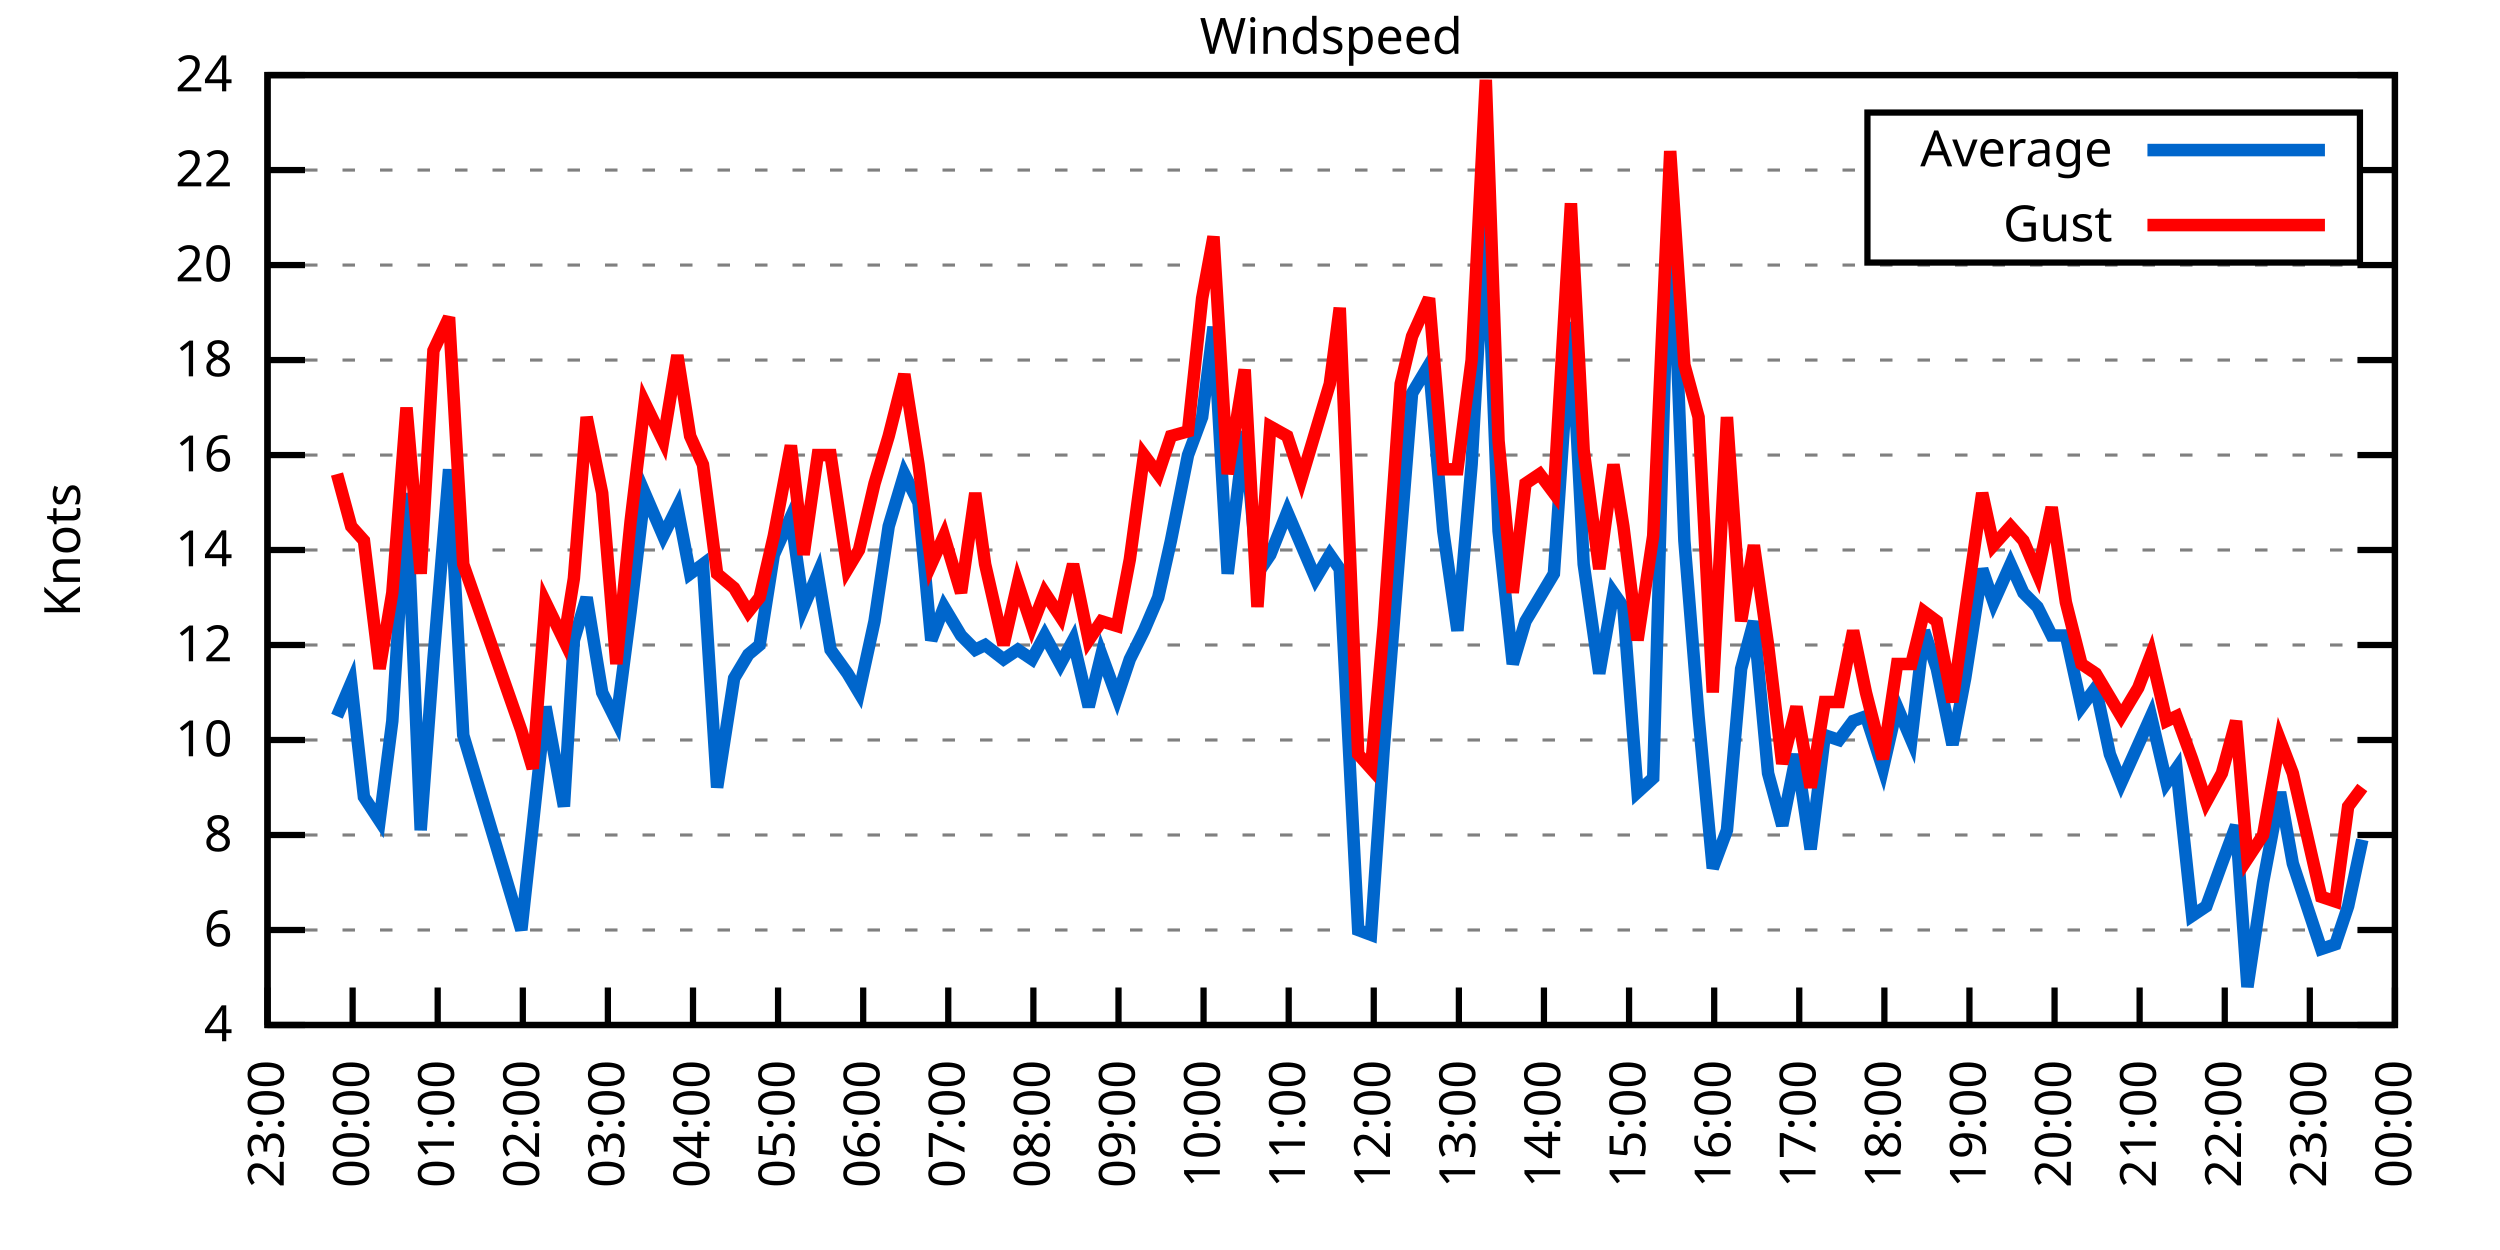
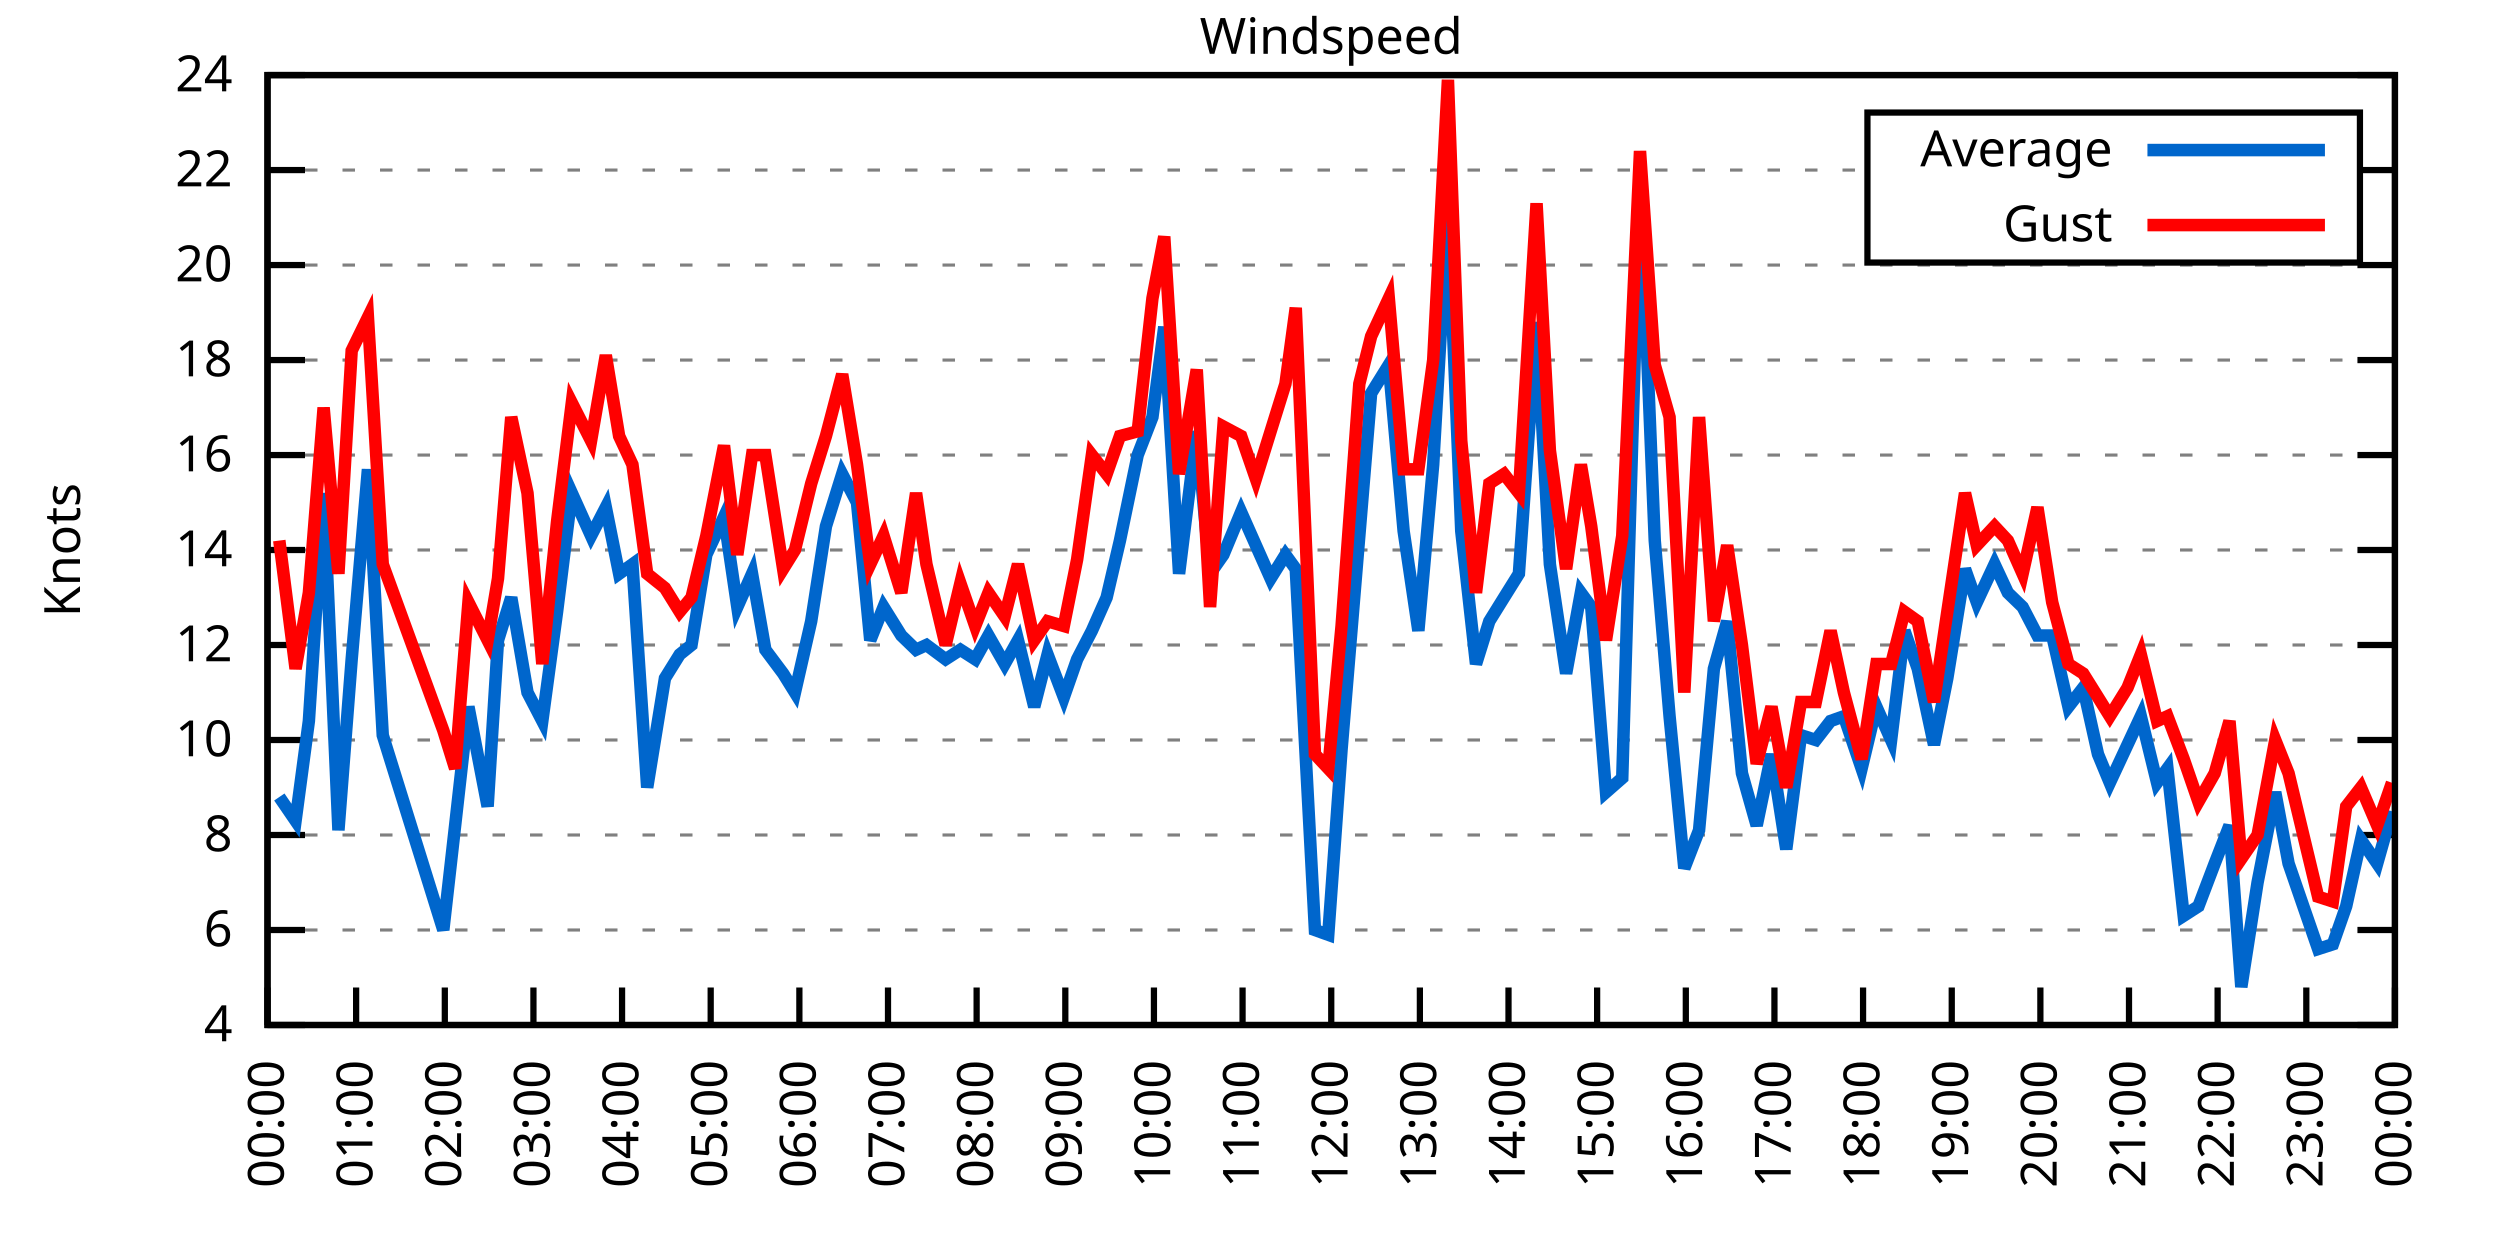
<svg xmlns="http://www.w3.org/2000/svg" xmlns:xlink="http://www.w3.org/1999/xlink" width="400" height="200" viewBox="0 0 400 200">
  <g id="gnuplot_canvas">
    <rect x="0" y="0" width="400" height="200" fill="none" />
    <defs>
      <circle id="gpDot" r="0.5" stroke-width="0.5" stroke="currentColor" />
      <path id="gpPt0" stroke-width="0.333" stroke="currentColor" d="M-1,0 h2 M0,-1 v2" />
      <path id="gpPt1" stroke-width="0.333" stroke="currentColor" d="M-1,-1 L1,1 M1,-1 L-1,1" />
      <path id="gpPt2" stroke-width="0.333" stroke="currentColor" d="M-1,0 L1,0 M0,-1 L0,1 M-1,-1 L1,1 M-1,1 L1,-1" />
      <rect id="gpPt3" stroke-width="0.333" stroke="currentColor" x="-1" y="-1" width="2" height="2" />
      <rect id="gpPt4" stroke-width="0.333" stroke="currentColor" fill="currentColor" x="-1" y="-1" width="2" height="2" />
      <circle id="gpPt5" stroke-width="0.333" stroke="currentColor" cx="0" cy="0" r="1" />
      <use xlink:href="#gpPt5" id="gpPt6" fill="currentColor" stroke="none" />
      <path id="gpPt7" stroke-width="0.333" stroke="currentColor" d="M0,-1.33 L-1.33,0.67 L1.33,0.67 z" />
      <use xlink:href="#gpPt7" id="gpPt8" fill="currentColor" stroke="none" />
      <use xlink:href="#gpPt7" id="gpPt9" stroke="currentColor" transform="rotate(180)" />
      <use xlink:href="#gpPt9" id="gpPt10" fill="currentColor" stroke="none" />
      <use xlink:href="#gpPt3" id="gpPt11" stroke="currentColor" transform="rotate(45)" />
      <use xlink:href="#gpPt11" id="gpPt12" fill="currentColor" stroke="none" />
      <path id="gpPt13" stroke-width="0.333" stroke="currentColor" d="M0,1.330 L1.265,0.411 L0.782,-1.067 L-0.782,-1.076 L-1.265,0.411 z" />
      <use xlink:href="#gpPt13" id="gpPt14" fill="currentColor" stroke="none" />
      <filter id="textbox" filterUnits="objectBoundingBox" x="0" y="0" height="1" width="1">
        <feFlood flood-color="white" flood-opacity="1" result="bgnd" />
        <feComposite in="SourceGraphic" in2="bgnd" operator="atop" />
      </filter>
      <filter id="greybox" filterUnits="objectBoundingBox" x="0" y="0" height="1" width="1">
        <feFlood flood-color="lightgrey" flood-opacity="1" result="grey" />
        <feComposite in="SourceGraphic" in2="grey" operator="atop" />
      </filter>
    </defs>
    <g fill="none" color="white" stroke="currentColor" stroke-width="1.00" stroke-linecap="butt" stroke-linejoin="miter">
</g>
    <g fill="none" color="black" stroke="currentColor" stroke-width="1.00" stroke-linecap="butt" stroke-linejoin="miter">
      <g stroke="none" shape-rendering="crispEdges">
        <polygon fill="rgb(255, 255, 255)" points="42.80,164.00 383.18,164.00 383.18,12.02 42.80,12.02 " />
      </g>
    </g>
    <g fill="none" color="black" stroke="currentColor" stroke-width="1.00" stroke-linecap="butt" stroke-linejoin="miter">
</g>
    <g fill="none" color="black" stroke="black" stroke-width="0.50" stroke-linecap="butt" stroke-linejoin="miter">
</g>
    <g fill="none" color="gray" stroke="currentColor" stroke-width="0.50" stroke-linecap="butt" stroke-linejoin="miter">
      <path stroke="gray" stroke-dasharray="2,4" class="gridline" d="M42.80,164.00 L383.19,164.00  " />
    </g>
    <g fill="none" color="gray" stroke="gray" stroke-width="1.00" stroke-linecap="butt" stroke-linejoin="miter">
</g>
    <g fill="none" color="black" stroke="currentColor" stroke-width="1.00" stroke-linecap="butt" stroke-linejoin="miter">
      <path stroke="black" d="M42.80,164.00 L48.80,164.00 M383.19,164.00 L377.19,164.00  " />
      <g transform="translate(37.20,166.60)" stroke="none" fill="black" font-family="Sans" font-size="8.00" text-anchor="end">
        <text>
          <tspan font-family="Sans"> 4</tspan>
        </text>
      </g>
    </g>
    <g fill="none" color="black" stroke="currentColor" stroke-width="1.00" stroke-linecap="butt" stroke-linejoin="miter">
</g>
    <g fill="none" color="black" stroke="black" stroke-width="0.50" stroke-linecap="butt" stroke-linejoin="miter">
</g>
    <g fill="none" color="gray" stroke="currentColor" stroke-width="0.50" stroke-linecap="butt" stroke-linejoin="miter">
      <path stroke="gray" stroke-dasharray="2,4" class="gridline" d="M42.80,148.80 L383.19,148.80  " />
    </g>
    <g fill="none" color="gray" stroke="gray" stroke-width="1.00" stroke-linecap="butt" stroke-linejoin="miter">
</g>
    <g fill="none" color="black" stroke="currentColor" stroke-width="1.00" stroke-linecap="butt" stroke-linejoin="miter">
      <path stroke="black" d="M42.80,148.80 L48.80,148.80 M383.19,148.80 L377.19,148.80  " />
      <g transform="translate(37.20,151.40)" stroke="none" fill="black" font-family="Sans" font-size="8.00" text-anchor="end">
        <text>
          <tspan font-family="Sans"> 6</tspan>
        </text>
      </g>
    </g>
    <g fill="none" color="black" stroke="currentColor" stroke-width="1.00" stroke-linecap="butt" stroke-linejoin="miter">
</g>
    <g fill="none" color="black" stroke="black" stroke-width="0.50" stroke-linecap="butt" stroke-linejoin="miter">
</g>
    <g fill="none" color="gray" stroke="currentColor" stroke-width="0.50" stroke-linecap="butt" stroke-linejoin="miter">
      <path stroke="gray" stroke-dasharray="2,4" class="gridline" d="M42.80,133.60 L383.19,133.60  " />
    </g>
    <g fill="none" color="gray" stroke="gray" stroke-width="1.00" stroke-linecap="butt" stroke-linejoin="miter">
</g>
    <g fill="none" color="black" stroke="currentColor" stroke-width="1.00" stroke-linecap="butt" stroke-linejoin="miter">
      <path stroke="black" d="M42.80,133.60 L48.80,133.60 M383.19,133.60 L377.19,133.60  " />
      <g transform="translate(37.20,136.20)" stroke="none" fill="black" font-family="Sans" font-size="8.00" text-anchor="end">
        <text>
          <tspan font-family="Sans"> 8</tspan>
        </text>
      </g>
    </g>
    <g fill="none" color="black" stroke="currentColor" stroke-width="1.00" stroke-linecap="butt" stroke-linejoin="miter">
</g>
    <g fill="none" color="black" stroke="black" stroke-width="0.50" stroke-linecap="butt" stroke-linejoin="miter">
</g>
    <g fill="none" color="gray" stroke="currentColor" stroke-width="0.50" stroke-linecap="butt" stroke-linejoin="miter">
      <path stroke="gray" stroke-dasharray="2,4" class="gridline" d="M42.80,118.40 L383.19,118.40  " />
    </g>
    <g fill="none" color="gray" stroke="gray" stroke-width="1.00" stroke-linecap="butt" stroke-linejoin="miter">
</g>
    <g fill="none" color="black" stroke="currentColor" stroke-width="1.00" stroke-linecap="butt" stroke-linejoin="miter">
      <path stroke="black" d="M42.80,118.40 L48.80,118.40 M383.19,118.40 L377.19,118.40  " />
      <g transform="translate(37.20,121.00)" stroke="none" fill="black" font-family="Sans" font-size="8.00" text-anchor="end">
        <text>
          <tspan font-family="Sans"> 10</tspan>
        </text>
      </g>
    </g>
    <g fill="none" color="black" stroke="currentColor" stroke-width="1.00" stroke-linecap="butt" stroke-linejoin="miter">
</g>
    <g fill="none" color="black" stroke="black" stroke-width="0.50" stroke-linecap="butt" stroke-linejoin="miter">
</g>
    <g fill="none" color="gray" stroke="currentColor" stroke-width="0.50" stroke-linecap="butt" stroke-linejoin="miter">
      <path stroke="gray" stroke-dasharray="2,4" class="gridline" d="M42.80,103.20 L383.19,103.20  " />
    </g>
    <g fill="none" color="gray" stroke="gray" stroke-width="1.00" stroke-linecap="butt" stroke-linejoin="miter">
</g>
    <g fill="none" color="black" stroke="currentColor" stroke-width="1.00" stroke-linecap="butt" stroke-linejoin="miter">
      <path stroke="black" d="M42.80,103.20 L48.80,103.20 M383.19,103.20 L377.19,103.20  " />
      <g transform="translate(37.20,105.80)" stroke="none" fill="black" font-family="Sans" font-size="8.00" text-anchor="end">
        <text>
          <tspan font-family="Sans"> 12</tspan>
        </text>
      </g>
    </g>
    <g fill="none" color="black" stroke="currentColor" stroke-width="1.00" stroke-linecap="butt" stroke-linejoin="miter">
</g>
    <g fill="none" color="black" stroke="black" stroke-width="0.50" stroke-linecap="butt" stroke-linejoin="miter">
</g>
    <g fill="none" color="gray" stroke="currentColor" stroke-width="0.50" stroke-linecap="butt" stroke-linejoin="miter">
      <path stroke="gray" stroke-dasharray="2,4" class="gridline" d="M42.80,88.00 L383.19,88.00  " />
    </g>
    <g fill="none" color="gray" stroke="gray" stroke-width="1.00" stroke-linecap="butt" stroke-linejoin="miter">
</g>
    <g fill="none" color="black" stroke="currentColor" stroke-width="1.00" stroke-linecap="butt" stroke-linejoin="miter">
      <path stroke="black" d="M42.80,88.00 L48.80,88.00 M383.19,88.00 L377.19,88.00  " />
      <g transform="translate(37.20,90.60)" stroke="none" fill="black" font-family="Sans" font-size="8.00" text-anchor="end">
        <text>
          <tspan font-family="Sans"> 14</tspan>
        </text>
      </g>
    </g>
    <g fill="none" color="black" stroke="currentColor" stroke-width="1.00" stroke-linecap="butt" stroke-linejoin="miter">
</g>
    <g fill="none" color="black" stroke="black" stroke-width="0.50" stroke-linecap="butt" stroke-linejoin="miter">
</g>
    <g fill="none" color="gray" stroke="currentColor" stroke-width="0.50" stroke-linecap="butt" stroke-linejoin="miter">
      <path stroke="gray" stroke-dasharray="2,4" class="gridline" d="M42.80,72.81 L383.19,72.81  " />
    </g>
    <g fill="none" color="gray" stroke="gray" stroke-width="1.00" stroke-linecap="butt" stroke-linejoin="miter">
</g>
    <g fill="none" color="black" stroke="currentColor" stroke-width="1.00" stroke-linecap="butt" stroke-linejoin="miter">
      <path stroke="black" d="M42.80,72.81 L48.80,72.81 M383.19,72.81 L377.19,72.81  " />
      <g transform="translate(37.20,75.41)" stroke="none" fill="black" font-family="Sans" font-size="8.00" text-anchor="end">
        <text>
          <tspan font-family="Sans"> 16</tspan>
        </text>
      </g>
    </g>
    <g fill="none" color="black" stroke="currentColor" stroke-width="1.00" stroke-linecap="butt" stroke-linejoin="miter">
</g>
    <g fill="none" color="black" stroke="black" stroke-width="0.50" stroke-linecap="butt" stroke-linejoin="miter">
</g>
    <g fill="none" color="gray" stroke="currentColor" stroke-width="0.50" stroke-linecap="butt" stroke-linejoin="miter">
      <path stroke="gray" stroke-dasharray="2,4" class="gridline" d="M42.80,57.61 L383.19,57.61  " />
    </g>
    <g fill="none" color="gray" stroke="gray" stroke-width="1.00" stroke-linecap="butt" stroke-linejoin="miter">
</g>
    <g fill="none" color="black" stroke="currentColor" stroke-width="1.00" stroke-linecap="butt" stroke-linejoin="miter">
      <path stroke="black" d="M42.80,57.61 L48.80,57.61 M383.19,57.61 L377.19,57.61  " />
      <g transform="translate(37.20,60.21)" stroke="none" fill="black" font-family="Sans" font-size="8.00" text-anchor="end">
        <text>
          <tspan font-family="Sans"> 18</tspan>
        </text>
      </g>
    </g>
    <g fill="none" color="black" stroke="currentColor" stroke-width="1.00" stroke-linecap="butt" stroke-linejoin="miter">
</g>
    <g fill="none" color="black" stroke="black" stroke-width="0.50" stroke-linecap="butt" stroke-linejoin="miter">
</g>
    <g fill="none" color="gray" stroke="currentColor" stroke-width="0.50" stroke-linecap="butt" stroke-linejoin="miter">
      <path stroke="gray" stroke-dasharray="2,4" class="gridline" d="M42.80,42.41 L383.19,42.41  " />
    </g>
    <g fill="none" color="gray" stroke="gray" stroke-width="1.00" stroke-linecap="butt" stroke-linejoin="miter">
</g>
    <g fill="none" color="black" stroke="currentColor" stroke-width="1.00" stroke-linecap="butt" stroke-linejoin="miter">
      <path stroke="black" d="M42.80,42.41 L48.80,42.41 M383.19,42.41 L377.19,42.41  " />
      <g transform="translate(37.20,45.01)" stroke="none" fill="black" font-family="Sans" font-size="8.00" text-anchor="end">
        <text>
          <tspan font-family="Sans"> 20</tspan>
        </text>
      </g>
    </g>
    <g fill="none" color="black" stroke="currentColor" stroke-width="1.00" stroke-linecap="butt" stroke-linejoin="miter">
</g>
    <g fill="none" color="black" stroke="black" stroke-width="0.50" stroke-linecap="butt" stroke-linejoin="miter">
</g>
    <g fill="none" color="gray" stroke="currentColor" stroke-width="0.50" stroke-linecap="butt" stroke-linejoin="miter">
      <path stroke="gray" stroke-dasharray="2,4" class="gridline" d="M42.80,27.21 L298.79,27.21 M377.59,27.21 L383.19,27.21  " />
    </g>
    <g fill="none" color="gray" stroke="gray" stroke-width="1.00" stroke-linecap="butt" stroke-linejoin="miter">
</g>
    <g fill="none" color="black" stroke="currentColor" stroke-width="1.00" stroke-linecap="butt" stroke-linejoin="miter">
      <path stroke="black" d="M42.80,27.21 L48.80,27.21 M383.19,27.21 L377.19,27.21  " />
      <g transform="translate(37.20,29.81)" stroke="none" fill="black" font-family="Sans" font-size="8.00" text-anchor="end">
        <text>
          <tspan font-family="Sans"> 22</tspan>
        </text>
      </g>
    </g>
    <g fill="none" color="black" stroke="currentColor" stroke-width="1.00" stroke-linecap="butt" stroke-linejoin="miter">
</g>
    <g fill="none" color="black" stroke="black" stroke-width="0.50" stroke-linecap="butt" stroke-linejoin="miter">
</g>
    <g fill="none" color="gray" stroke="currentColor" stroke-width="0.50" stroke-linecap="butt" stroke-linejoin="miter">
      <path stroke="gray" stroke-dasharray="2,4" class="gridline" d="M42.80,12.01 L383.19,12.01  " />
    </g>
    <g fill="none" color="gray" stroke="gray" stroke-width="1.00" stroke-linecap="butt" stroke-linejoin="miter">
</g>
    <g fill="none" color="black" stroke="currentColor" stroke-width="1.00" stroke-linecap="butt" stroke-linejoin="miter">
      <path stroke="black" d="M42.80,12.01 L48.80,12.01 M383.19,12.01 L377.19,12.01  " />
      <g transform="translate(37.20,14.61)" stroke="none" fill="black" font-family="Sans" font-size="8.00" text-anchor="end">
        <text>
          <tspan font-family="Sans"> 24</tspan>
        </text>
      </g>
    </g>
    <g fill="none" color="black" stroke="currentColor" stroke-width="1.00" stroke-linecap="butt" stroke-linejoin="miter">
      <path stroke="black" d="M42.80,164.00 L42.80,158.00  " />
      <g transform="translate(45.40,169.60) rotate(270.00)" stroke="none" fill="black" font-family="Sans" font-size="8.00" text-anchor="end">
        <text>
-           <tspan font-family="Sans">23:00</tspan>
-         </text>
-       </g>
-     </g>
-     <g fill="none" color="black" stroke="currentColor" stroke-width="1.00" stroke-linecap="butt" stroke-linejoin="miter">
-       <path stroke="black" d="M56.42,164.00 L56.42,158.00  " />
-       <g transform="translate(59.02,169.60) rotate(270.00)" stroke="none" fill="black" font-family="Sans" font-size="8.00" text-anchor="end">
-         <text>
          <tspan font-family="Sans">00:00</tspan>
        </text>
      </g>
    </g>
    <g fill="none" color="black" stroke="currentColor" stroke-width="1.00" stroke-linecap="butt" stroke-linejoin="miter">
-       <path stroke="black" d="M70.03,164.00 L70.03,158.00  " />
-       <g transform="translate(72.63,169.60) rotate(270.00)" stroke="none" fill="black" font-family="Sans" font-size="8.00" text-anchor="end">
+       <path stroke="black" d="M56.98,164.00 L56.98,158.00  " />
+       <g transform="translate(59.58,169.60) rotate(270.00)" stroke="none" fill="black" font-family="Sans" font-size="8.00" text-anchor="end">
        <text>
          <tspan font-family="Sans">01:00</tspan>
        </text>
      </g>
    </g>
    <g fill="none" color="black" stroke="currentColor" stroke-width="1.00" stroke-linecap="butt" stroke-linejoin="miter">
-       <path stroke="black" d="M83.65,164.00 L83.65,158.00  " />
-       <g transform="translate(86.25,169.60) rotate(270.00)" stroke="none" fill="black" font-family="Sans" font-size="8.00" text-anchor="end">
+       <path stroke="black" d="M71.17,164.00 L71.17,158.00  " />
+       <g transform="translate(73.77,169.60) rotate(270.00)" stroke="none" fill="black" font-family="Sans" font-size="8.00" text-anchor="end">
        <text>
          <tspan font-family="Sans">02:00</tspan>
        </text>
      </g>
    </g>
    <g fill="none" color="black" stroke="currentColor" stroke-width="1.00" stroke-linecap="butt" stroke-linejoin="miter">
-       <path stroke="black" d="M97.26,164.00 L97.26,158.00  " />
-       <g transform="translate(99.86,169.60) rotate(270.00)" stroke="none" fill="black" font-family="Sans" font-size="8.00" text-anchor="end">
+       <path stroke="black" d="M85.35,164.00 L85.35,158.00  " />
+       <g transform="translate(87.95,169.60) rotate(270.00)" stroke="none" fill="black" font-family="Sans" font-size="8.00" text-anchor="end">
        <text>
          <tspan font-family="Sans">03:00</tspan>
        </text>
      </g>
    </g>
    <g fill="none" color="black" stroke="currentColor" stroke-width="1.00" stroke-linecap="butt" stroke-linejoin="miter">
-       <path stroke="black" d="M110.88,164.00 L110.88,158.00  " />
-       <g transform="translate(113.48,169.60) rotate(270.00)" stroke="none" fill="black" font-family="Sans" font-size="8.00" text-anchor="end">
+       <path stroke="black" d="M99.53,164.00 L99.53,158.00  " />
+       <g transform="translate(102.13,169.60) rotate(270.00)" stroke="none" fill="black" font-family="Sans" font-size="8.00" text-anchor="end">
        <text>
          <tspan font-family="Sans">04:00</tspan>
        </text>
      </g>
    </g>
    <g fill="none" color="black" stroke="currentColor" stroke-width="1.00" stroke-linecap="butt" stroke-linejoin="miter">
-       <path stroke="black" d="M124.49,164.00 L124.49,158.00  " />
-       <g transform="translate(127.09,169.60) rotate(270.00)" stroke="none" fill="black" font-family="Sans" font-size="8.00" text-anchor="end">
+       <path stroke="black" d="M113.71,164.00 L113.71,158.00  " />
+       <g transform="translate(116.31,169.60) rotate(270.00)" stroke="none" fill="black" font-family="Sans" font-size="8.00" text-anchor="end">
        <text>
          <tspan font-family="Sans">05:00</tspan>
        </text>
      </g>
    </g>
    <g fill="none" color="black" stroke="currentColor" stroke-width="1.00" stroke-linecap="butt" stroke-linejoin="miter">
-       <path stroke="black" d="M138.11,164.00 L138.11,158.00  " />
-       <g transform="translate(140.71,169.60) rotate(270.00)" stroke="none" fill="black" font-family="Sans" font-size="8.00" text-anchor="end">
+       <path stroke="black" d="M127.90,164.00 L127.90,158.00  " />
+       <g transform="translate(130.50,169.60) rotate(270.00)" stroke="none" fill="black" font-family="Sans" font-size="8.00" text-anchor="end">
        <text>
          <tspan font-family="Sans">06:00</tspan>
        </text>
      </g>
    </g>
    <g fill="none" color="black" stroke="currentColor" stroke-width="1.00" stroke-linecap="butt" stroke-linejoin="miter">
-       <path stroke="black" d="M151.72,164.00 L151.72,158.00  " />
-       <g transform="translate(154.32,169.60) rotate(270.00)" stroke="none" fill="black" font-family="Sans" font-size="8.00" text-anchor="end">
+       <path stroke="black" d="M142.08,164.00 L142.08,158.00  " />
+       <g transform="translate(144.68,169.60) rotate(270.00)" stroke="none" fill="black" font-family="Sans" font-size="8.00" text-anchor="end">
        <text>
          <tspan font-family="Sans">07:00</tspan>
        </text>
      </g>
    </g>
    <g fill="none" color="black" stroke="currentColor" stroke-width="1.00" stroke-linecap="butt" stroke-linejoin="miter">
-       <path stroke="black" d="M165.34,164.00 L165.34,158.00  " />
-       <g transform="translate(167.94,169.60) rotate(270.00)" stroke="none" fill="black" font-family="Sans" font-size="8.00" text-anchor="end">
+       <path stroke="black" d="M156.26,164.00 L156.26,158.00  " />
+       <g transform="translate(158.86,169.60) rotate(270.00)" stroke="none" fill="black" font-family="Sans" font-size="8.00" text-anchor="end">
        <text>
          <tspan font-family="Sans">08:00</tspan>
        </text>
      </g>
    </g>
    <g fill="none" color="black" stroke="currentColor" stroke-width="1.00" stroke-linecap="butt" stroke-linejoin="miter">
-       <path stroke="black" d="M178.96,164.00 L178.96,158.00  " />
-       <g transform="translate(181.56,169.60) rotate(270.00)" stroke="none" fill="black" font-family="Sans" font-size="8.00" text-anchor="end">
+       <path stroke="black" d="M170.45,164.00 L170.45,158.00  " />
+       <g transform="translate(173.05,169.60) rotate(270.00)" stroke="none" fill="black" font-family="Sans" font-size="8.00" text-anchor="end">
        <text>
          <tspan font-family="Sans">09:00</tspan>
        </text>
      </g>
    </g>
    <g fill="none" color="black" stroke="currentColor" stroke-width="1.00" stroke-linecap="butt" stroke-linejoin="miter">
-       <path stroke="black" d="M192.57,164.00 L192.57,158.00  " />
-       <g transform="translate(195.17,169.60) rotate(270.00)" stroke="none" fill="black" font-family="Sans" font-size="8.00" text-anchor="end">
+       <path stroke="black" d="M184.63,164.00 L184.63,158.00  " />
+       <g transform="translate(187.23,169.60) rotate(270.00)" stroke="none" fill="black" font-family="Sans" font-size="8.00" text-anchor="end">
        <text>
          <tspan font-family="Sans">10:00</tspan>
        </text>
      </g>
    </g>
    <g fill="none" color="black" stroke="currentColor" stroke-width="1.00" stroke-linecap="butt" stroke-linejoin="miter">
-       <path stroke="black" d="M206.19,164.00 L206.19,158.00  " />
-       <g transform="translate(208.79,169.60) rotate(270.00)" stroke="none" fill="black" font-family="Sans" font-size="8.00" text-anchor="end">
+       <path stroke="black" d="M198.81,164.00 L198.81,158.00  " />
+       <g transform="translate(201.41,169.60) rotate(270.00)" stroke="none" fill="black" font-family="Sans" font-size="8.00" text-anchor="end">
        <text>
          <tspan font-family="Sans">11:00</tspan>
        </text>
      </g>
    </g>
    <g fill="none" color="black" stroke="currentColor" stroke-width="1.00" stroke-linecap="butt" stroke-linejoin="miter">
-       <path stroke="black" d="M219.80,164.00 L219.80,158.00  " />
-       <g transform="translate(222.40,169.60) rotate(270.00)" stroke="none" fill="black" font-family="Sans" font-size="8.00" text-anchor="end">
+       <path stroke="black" d="M213.00,164.00 L213.00,158.00  " />
+       <g transform="translate(215.60,169.60) rotate(270.00)" stroke="none" fill="black" font-family="Sans" font-size="8.00" text-anchor="end">
        <text>
          <tspan font-family="Sans">12:00</tspan>
        </text>
      </g>
    </g>
    <g fill="none" color="black" stroke="currentColor" stroke-width="1.00" stroke-linecap="butt" stroke-linejoin="miter">
-       <path stroke="black" d="M233.42,164.00 L233.42,158.00  " />
-       <g transform="translate(236.02,169.60) rotate(270.00)" stroke="none" fill="black" font-family="Sans" font-size="8.00" text-anchor="end">
+       <path stroke="black" d="M227.18,164.00 L227.18,158.00  " />
+       <g transform="translate(229.78,169.60) rotate(270.00)" stroke="none" fill="black" font-family="Sans" font-size="8.00" text-anchor="end">
        <text>
          <tspan font-family="Sans">13:00</tspan>
        </text>
      </g>
    </g>
    <g fill="none" color="black" stroke="currentColor" stroke-width="1.00" stroke-linecap="butt" stroke-linejoin="miter">
-       <path stroke="black" d="M247.03,164.00 L247.03,158.00  " />
-       <g transform="translate(249.63,169.60) rotate(270.00)" stroke="none" fill="black" font-family="Sans" font-size="8.00" text-anchor="end">
+       <path stroke="black" d="M241.36,164.00 L241.36,158.00  " />
+       <g transform="translate(243.96,169.60) rotate(270.00)" stroke="none" fill="black" font-family="Sans" font-size="8.00" text-anchor="end">
        <text>
          <tspan font-family="Sans">14:00</tspan>
        </text>
      </g>
    </g>
    <g fill="none" color="black" stroke="currentColor" stroke-width="1.00" stroke-linecap="butt" stroke-linejoin="miter">
-       <path stroke="black" d="M260.65,164.00 L260.65,158.00  " />
-       <g transform="translate(263.25,169.60) rotate(270.00)" stroke="none" fill="black" font-family="Sans" font-size="8.00" text-anchor="end">
+       <path stroke="black" d="M255.54,164.00 L255.54,158.00  " />
+       <g transform="translate(258.14,169.60) rotate(270.00)" stroke="none" fill="black" font-family="Sans" font-size="8.00" text-anchor="end">
        <text>
          <tspan font-family="Sans">15:00</tspan>
        </text>
      </g>
    </g>
    <g fill="none" color="black" stroke="currentColor" stroke-width="1.00" stroke-linecap="butt" stroke-linejoin="miter">
-       <path stroke="black" d="M274.27,164.00 L274.27,158.00  " />
-       <g transform="translate(276.87,169.60) rotate(270.00)" stroke="none" fill="black" font-family="Sans" font-size="8.00" text-anchor="end">
+       <path stroke="black" d="M269.73,164.00 L269.73,158.00  " />
+       <g transform="translate(272.33,169.60) rotate(270.00)" stroke="none" fill="black" font-family="Sans" font-size="8.00" text-anchor="end">
        <text>
          <tspan font-family="Sans">16:00</tspan>
        </text>
      </g>
    </g>
    <g fill="none" color="black" stroke="currentColor" stroke-width="1.00" stroke-linecap="butt" stroke-linejoin="miter">
-       <path stroke="black" d="M287.88,164.00 L287.88,158.00  " />
-       <g transform="translate(290.48,169.60) rotate(270.00)" stroke="none" fill="black" font-family="Sans" font-size="8.00" text-anchor="end">
+       <path stroke="black" d="M283.91,164.00 L283.91,158.00  " />
+       <g transform="translate(286.51,169.60) rotate(270.00)" stroke="none" fill="black" font-family="Sans" font-size="8.00" text-anchor="end">
        <text>
          <tspan font-family="Sans">17:00</tspan>
        </text>
      </g>
    </g>
    <g fill="none" color="black" stroke="currentColor" stroke-width="1.00" stroke-linecap="butt" stroke-linejoin="miter">
-       <path stroke="black" d="M301.50,164.00 L301.50,158.00  " />
-       <g transform="translate(304.10,169.60) rotate(270.00)" stroke="none" fill="black" font-family="Sans" font-size="8.00" text-anchor="end">
+       <path stroke="black" d="M298.09,164.00 L298.09,158.00  " />
+       <g transform="translate(300.69,169.60) rotate(270.00)" stroke="none" fill="black" font-family="Sans" font-size="8.00" text-anchor="end">
        <text>
          <tspan font-family="Sans">18:00</tspan>
        </text>
      </g>
    </g>
    <g fill="none" color="black" stroke="currentColor" stroke-width="1.00" stroke-linecap="butt" stroke-linejoin="miter">
-       <path stroke="black" d="M315.11,164.00 L315.11,158.00  " />
-       <g transform="translate(317.71,169.60) rotate(270.00)" stroke="none" fill="black" font-family="Sans" font-size="8.00" text-anchor="end">
+       <path stroke="black" d="M312.28,164.00 L312.28,158.00  " />
+       <g transform="translate(314.88,169.60) rotate(270.00)" stroke="none" fill="black" font-family="Sans" font-size="8.00" text-anchor="end">
        <text>
          <tspan font-family="Sans">19:00</tspan>
        </text>
      </g>
    </g>
    <g fill="none" color="black" stroke="currentColor" stroke-width="1.00" stroke-linecap="butt" stroke-linejoin="miter">
-       <path stroke="black" d="M328.73,164.00 L328.73,158.00  " />
-       <g transform="translate(331.33,169.60) rotate(270.00)" stroke="none" fill="black" font-family="Sans" font-size="8.00" text-anchor="end">
+       <path stroke="black" d="M326.46,164.00 L326.46,158.00  " />
+       <g transform="translate(329.06,169.60) rotate(270.00)" stroke="none" fill="black" font-family="Sans" font-size="8.00" text-anchor="end">
        <text>
          <tspan font-family="Sans">20:00</tspan>
        </text>
      </g>
    </g>
    <g fill="none" color="black" stroke="currentColor" stroke-width="1.00" stroke-linecap="butt" stroke-linejoin="miter">
-       <path stroke="black" d="M342.34,164.00 L342.34,158.00  " />
-       <g transform="translate(344.94,169.60) rotate(270.00)" stroke="none" fill="black" font-family="Sans" font-size="8.00" text-anchor="end">
+       <path stroke="black" d="M340.64,164.00 L340.64,158.00  " />
+       <g transform="translate(343.24,169.60) rotate(270.00)" stroke="none" fill="black" font-family="Sans" font-size="8.00" text-anchor="end">
        <text>
          <tspan font-family="Sans">21:00</tspan>
        </text>
      </g>
    </g>
    <g fill="none" color="black" stroke="currentColor" stroke-width="1.00" stroke-linecap="butt" stroke-linejoin="miter">
-       <path stroke="black" d="M355.96,164.00 L355.96,158.00  " />
-       <g transform="translate(358.56,169.60) rotate(270.00)" stroke="none" fill="black" font-family="Sans" font-size="8.00" text-anchor="end">
+       <path stroke="black" d="M354.82,164.00 L354.82,158.00  " />
+       <g transform="translate(357.42,169.60) rotate(270.00)" stroke="none" fill="black" font-family="Sans" font-size="8.00" text-anchor="end">
        <text>
          <tspan font-family="Sans">22:00</tspan>
        </text>
      </g>
    </g>
    <g fill="none" color="black" stroke="currentColor" stroke-width="1.00" stroke-linecap="butt" stroke-linejoin="miter">
-       <path stroke="black" d="M369.57,164.00 L369.57,158.00  " />
-       <g transform="translate(372.17,169.60) rotate(270.00)" stroke="none" fill="black" font-family="Sans" font-size="8.00" text-anchor="end">
+       <path stroke="black" d="M369.01,164.00 L369.01,158.00  " />
+       <g transform="translate(371.61,169.60) rotate(270.00)" stroke="none" fill="black" font-family="Sans" font-size="8.00" text-anchor="end">
        <text>
          <tspan font-family="Sans">23:00</tspan>
        </text>
      </g>
    </g>
    <g fill="none" color="black" stroke="currentColor" stroke-width="1.00" stroke-linecap="butt" stroke-linejoin="miter">
      <path stroke="black" d="M383.19,164.00 L383.19,158.00  " />
      <g transform="translate(385.79,169.60) rotate(270.00)" stroke="none" fill="black" font-family="Sans" font-size="8.00" text-anchor="end">
        <text>
          <tspan font-family="Sans">00:00</tspan>
        </text>
      </g>
    </g>
    <g fill="none" color="black" stroke="currentColor" stroke-width="1.00" stroke-linecap="butt" stroke-linejoin="miter">
</g>
    <g fill="none" color="black" stroke="currentColor" stroke-width="1.00" stroke-linecap="butt" stroke-linejoin="miter">
      <path stroke="black" d="M42.80,12.01 L42.80,164.00 L383.19,164.00 L383.19,12.01 L42.80,12.01 Z  " />
    </g>
    <g fill="none" color="black" stroke="currentColor" stroke-width="1.00" stroke-linecap="butt" stroke-linejoin="miter">
</g>
    <g fill="none" color="black" stroke="currentColor" stroke-width="1.00" stroke-linecap="butt" stroke-linejoin="miter">
      <path stroke="black" d="M298.79,42.01 L298.79,18.01 L377.59,18.01 L377.59,42.01 L298.79,42.01 Z  " />
    </g>
    <g id="Windspeed_plot_1">
      <g fill="none" color="white" stroke="black" stroke-width="2.00" stroke-linecap="butt" stroke-linejoin="miter">
</g>
      <g fill="none" color="black" stroke="currentColor" stroke-width="2.00" stroke-linecap="butt" stroke-linejoin="miter">
        <g transform="translate(337.99,26.61)" stroke="none" fill="black" font-family="Sans" font-size="8.00" text-anchor="end">
          <text>
            <tspan font-family="Sans">Average</tspan>
          </text>
        </g>
      </g>
      <g fill="none" color="black" stroke="currentColor" stroke-width="2.00" stroke-linecap="butt" stroke-linejoin="miter">
-         <path stroke="rgb(  0, 102, 204)" d="M343.59,24.01 L371.99,24.01 M53.92,114.60 L56.19,109.28 L58.23,127.52 L60.73,131.32 L62.77,115.36 L65.04,78.89   L67.31,132.84 L69.35,105.48 L71.85,75.09 L74.12,117.64 L83.42,148.80 L85.24,132.08 L87.28,113.08 L90.23,129.04   L91.82,102.44 L93.86,95.60 L96.35,110.80 L98.62,115.36 L100.89,97.88 L103.16,78.89 L106.11,85.73 L108.38,81.17   L110.42,91.80 L112.47,90.28 L114.74,126.00 L117.46,108.52 L119.73,104.72 L121.54,103.20 L123.81,88.76 L126.54,82.69   L128.58,97.12 L130.85,91.80 L132.89,103.96 L135.61,107.76 L137.43,110.80 L139.92,99.40 L142.19,84.21 L144.69,75.85   L146.96,80.41 L149.00,102.44 L151.04,97.12 L153.77,101.68 L156.04,103.96 L157.62,103.20 L160.57,105.48 L162.84,103.96   L165.11,105.48 L167.16,101.68 L169.65,106.24 L171.69,102.44 L174.19,113.08 L176.23,104.72 L178.73,111.56 L180.77,105.48   L183.04,100.92 L185.31,95.60 L187.35,86.49 L190.08,72.81 L192.34,66.73 L194.16,52.29 L196.43,91.80 L199.15,69.01   L201.19,91.80 L203.24,88.76 L205.96,81.93 L208.23,87.25 L210.50,92.56 L212.77,88.76 L214.36,91.04 L217.31,148.80   L219.35,149.56 L221.39,119.92 L224.11,85.73 L225.93,62.93 L228.65,58.37 L230.92,84.97 L233.19,100.92 L235.46,74.33   L237.73,33.29 L239.77,84.97 L242.04,106.24 L244.08,99.40 L246.35,95.60 L248.62,91.80 L251.35,51.53 L253.39,90.28   L255.88,107.76 L258.15,94.84 L259.74,97.12 L262.01,126.76 L264.51,124.48 L267.23,28.73 L269.50,86.49 L271.77,114.60   L274.04,138.92 L276.31,132.84 L278.58,107.00 L280.62,99.40 L282.89,123.72 L285.16,132.08 L287.43,120.68 L289.70,135.88   L291.97,117.64 L294.23,118.40 L296.50,115.36 L298.55,114.60 L301.27,122.96 L303.54,113.08 L305.81,118.40 L307.85,100.92   L309.89,107.00 L312.39,119.16 L314.43,108.52 L317.15,91.04 L318.97,96.36 L321.69,90.28 L323.74,94.84 L326.00,97.12   L328.27,101.68 L330.54,101.68 L333.04,113.08 L335.31,110.04 L337.58,120.68 L339.39,125.24 L342.12,119.16 L344.16,114.60   L346.65,125.24 L348.24,122.96 L350.74,146.52 L353.01,145.00 L355.50,138.16 L357.77,132.08 L359.59,157.92 L362.09,141.20   L364.81,126.76 L366.85,138.16 L369.12,145.00 L371.39,151.84 L373.66,151.08 L375.70,145.00 L377.97,134.36  " />
+         <path stroke="rgb(  0, 102, 204)" d="M343.59,24.01 L371.99,24.01 M44.69,127.52 L47.29,131.32 L49.42,115.36 L51.78,78.89 L54.15,132.84 L56.27,105.48   L58.87,75.09 L61.24,117.64 L70.93,148.80 L72.82,132.08 L74.95,113.08 L78.02,129.04 L79.68,102.44 L81.80,95.60   L84.40,110.80 L86.77,115.36 L89.13,97.88 L91.49,78.89 L94.57,85.73 L96.93,81.17 L99.06,91.80 L101.19,90.28   L103.55,126.00 L106.39,108.52 L108.75,104.72 L110.64,103.20 L113.01,88.76 L115.84,82.69 L117.97,97.12 L120.33,91.80   L122.46,103.96 L125.30,107.76 L127.19,110.80 L129.79,99.40 L132.15,84.21 L134.75,75.85 L137.12,80.41 L139.24,102.44   L141.37,97.12 L144.21,101.68 L146.57,103.96 L148.23,103.20 L151.30,105.48 L153.66,103.96 L156.03,105.48 L158.15,101.68   L160.75,106.24 L162.88,102.44 L165.48,113.08 L167.61,104.72 L170.21,111.56 L172.34,105.48 L174.70,100.92 L177.06,95.60   L179.19,86.49 L182.03,72.81 L184.39,66.73 L186.28,52.29 L188.65,91.80 L191.48,69.01 L193.61,91.80 L195.74,88.76   L198.58,81.93 L200.94,87.25 L203.30,92.56 L205.67,88.76 L207.32,91.04 L210.39,148.80 L212.52,149.56 L214.65,119.92   L217.49,85.73 L219.38,62.93 L222.21,58.37 L224.58,84.97 L226.94,100.92 L229.31,74.33 L231.67,33.29 L233.80,84.97   L236.16,106.24 L238.29,99.40 L240.65,95.60 L243.02,91.80 L245.85,51.53 L247.98,90.28 L250.58,107.76 L252.94,94.84   L254.60,97.12 L256.96,126.76 L259.56,124.48 L262.40,28.73 L264.76,86.49 L267.13,114.60 L269.49,138.92 L271.85,132.84   L274.22,107.00 L276.35,99.40 L278.71,123.72 L281.07,132.08 L283.44,120.68 L285.80,135.88 L288.16,117.64 L290.53,118.40   L292.89,115.36 L295.02,114.60 L297.86,122.96 L300.22,113.08 L302.58,118.40 L304.71,100.92 L306.84,107.00 L309.44,119.16   L311.57,108.52 L314.40,91.04 L316.29,96.36 L319.13,90.28 L321.26,94.84 L323.62,97.12 L325.99,101.68 L328.35,101.68   L330.95,113.08 L333.31,110.04 L335.68,120.68 L337.57,125.24 L340.40,119.16 L342.53,114.60 L345.13,125.24 L346.79,122.96   L349.39,146.52 L351.75,145.00 L354.35,138.16 L356.72,132.08 L358.61,157.92 L361.21,141.20 L364.04,126.76 L366.17,138.16   L368.53,145.00 L370.90,151.84 L373.26,151.08 L375.39,145.00 L377.75,134.36 L380.35,138.16 L382.72,129.80  " />
      </g>
    </g>
    <g id="Windspeed_plot_2">
      <g fill="none" color="black" stroke="currentColor" stroke-width="2.00" stroke-linecap="butt" stroke-linejoin="miter">
        <g transform="translate(337.99,38.61)" stroke="none" fill="black" font-family="Sans" font-size="8.00" text-anchor="end">
          <text>
            <tspan font-family="Sans">Gust</tspan>
          </text>
        </g>
      </g>
      <g fill="none" color="black" stroke="currentColor" stroke-width="2.00" stroke-linecap="butt" stroke-linejoin="miter">
-         <path stroke="rgb(255,   0,   0)" d="M343.59,36.01 L371.99,36.01 M53.92,75.85 L56.19,84.21 L58.23,86.49 L60.73,107.00 L62.77,94.84 L65.04,65.21   L67.31,91.80 L69.35,56.09 L71.85,50.77 L74.12,90.28 L83.42,116.88 L85.24,122.96 L87.28,96.36 L90.23,102.44   L91.82,92.56 L93.86,66.73 L96.35,78.89 L98.62,106.24 L100.89,83.45 L103.16,64.45 L106.11,70.53 L108.38,56.85   L110.42,69.77 L112.47,74.33 L114.74,91.80 L117.46,94.08 L119.73,97.88 L121.54,95.60 L123.81,85.73 L126.54,71.29   L128.58,88.76 L130.85,72.81 L132.89,72.81 L135.61,91.04 L137.43,88.00 L139.92,77.37 L142.19,69.77 L144.69,59.89   L146.96,74.33 L149.00,90.28 L151.04,85.73 L153.77,94.84 L156.04,78.89 L157.62,90.28 L160.57,103.20 L162.84,93.32   L165.11,100.16 L167.16,94.84 L169.65,98.64 L171.69,90.28 L174.19,102.44 L176.23,99.40 L178.73,100.16 L180.77,89.52   L183.04,72.81 L185.31,75.85 L187.35,69.77 L190.08,69.01 L192.34,47.73 L194.16,37.85 L196.43,75.85 L199.15,59.13   L201.19,97.12 L203.24,68.25 L205.96,69.77 L208.23,76.61 L210.50,69.01 L212.77,61.41 L214.36,49.25 L217.31,120.68   L219.35,122.96 L221.39,100.16 L224.11,61.41 L225.93,53.81 L228.65,47.73 L230.92,75.09 L233.19,75.09 L235.46,57.61   L237.73,12.77 L239.77,70.53 L242.04,94.84 L244.08,77.37 L246.35,75.85 L248.62,78.89 L251.35,32.53 L253.39,72.05   L255.88,91.04 L258.15,74.33 L259.74,84.21 L262.01,102.44 L264.51,85.73 L267.23,24.17 L269.50,58.37 L271.77,66.73   L274.04,110.80 L276.31,66.73 L278.58,99.40 L280.62,87.25 L282.89,103.20 L285.16,122.20 L287.43,113.08 L289.70,126.00   L291.97,112.32 L294.23,112.32 L296.50,100.92 L298.55,110.80 L301.27,121.44 L303.54,106.24 L305.81,106.24 L307.85,97.88   L309.89,99.40 L312.39,112.32 L314.43,97.88 L317.15,78.89 L318.97,87.25 L321.69,84.21 L323.74,86.49 L326.00,91.80   L328.27,81.17 L330.54,96.36 L333.04,106.24 L335.31,107.76 L337.58,111.56 L339.39,114.60 L342.12,110.04 L344.16,104.72   L346.65,115.36 L348.24,114.60 L350.74,121.44 L353.01,128.28 L355.50,123.72 L357.77,115.36 L359.59,137.40 L362.09,133.60   L364.81,118.40 L366.85,123.72 L369.12,133.60 L371.39,143.48 L373.66,144.24 L375.70,129.04 L377.97,126.00  " />
+         <path stroke="rgb(255,   0,   0)" d="M343.59,36.01 L371.99,36.01 M44.69,86.49 L47.29,107.00 L49.42,94.84 L51.78,65.21 L54.15,91.80 L56.27,56.09   L58.87,50.77 L61.24,90.28 L70.93,116.88 L72.82,122.96 L74.95,96.36 L78.02,102.44 L79.68,92.56 L81.80,66.73   L84.40,78.89 L86.77,106.24 L89.13,83.45 L91.49,64.45 L94.57,70.53 L96.93,56.85 L99.06,69.77 L101.19,74.33   L103.55,91.80 L106.39,94.08 L108.75,97.88 L110.64,95.60 L113.01,85.73 L115.84,71.29 L117.97,88.76 L120.33,72.81   L122.46,72.81 L125.30,91.04 L127.19,88.00 L129.79,77.37 L132.15,69.77 L134.75,59.89 L137.12,74.33 L139.24,90.28   L141.37,85.73 L144.21,94.84 L146.57,78.89 L148.23,90.28 L151.30,103.20 L153.66,93.32 L156.03,100.16 L158.15,94.84   L160.75,98.64 L162.88,90.28 L165.48,102.44 L167.61,99.40 L170.21,100.16 L172.34,89.52 L174.70,72.81 L177.06,75.85   L179.19,69.77 L182.03,69.01 L184.39,47.73 L186.28,37.85 L188.65,75.85 L191.48,59.13 L193.61,97.12 L195.74,68.25   L198.58,69.77 L200.94,76.61 L203.30,69.01 L205.67,61.41 L207.32,49.25 L210.39,120.68 L212.52,122.96 L214.65,100.16   L217.49,61.41 L219.38,53.81 L222.21,47.73 L224.58,75.09 L226.94,75.09 L229.31,57.61 L231.67,12.77 L233.80,70.53   L236.16,94.84 L238.29,77.37 L240.65,75.85 L243.02,78.89 L245.85,32.53 L247.98,72.05 L250.58,91.04 L252.94,74.33   L254.60,84.21 L256.96,102.44 L259.56,85.73 L262.40,24.17 L264.76,58.37 L267.13,66.73 L269.49,110.80 L271.85,66.73   L274.22,99.40 L276.35,87.25 L278.71,103.20 L281.07,122.20 L283.44,113.08 L285.80,126.00 L288.16,112.32 L290.53,112.32   L292.89,100.92 L295.02,110.80 L297.86,121.44 L300.22,106.24 L302.58,106.24 L304.71,97.88 L306.84,99.40 L309.44,112.32   L311.57,97.88 L314.40,78.89 L316.29,87.25 L319.13,84.21 L321.26,86.49 L323.62,91.80 L325.99,81.17 L328.35,96.36   L330.95,106.24 L333.31,107.76 L335.68,111.56 L337.57,114.60 L340.40,110.04 L342.53,104.72 L345.13,115.36 L346.79,114.60   L349.39,121.44 L351.75,128.28 L354.35,123.72 L356.72,115.36 L358.61,137.40 L361.21,133.60 L364.04,118.40 L366.17,123.72   L368.53,133.60 L370.90,143.48 L373.26,144.24 L375.39,129.04 L377.75,126.00 L380.35,132.08 L382.72,125.24  " />
      </g>
    </g>
    <g fill="none" color="black" stroke="currentColor" stroke-width="2.00" stroke-linecap="butt" stroke-linejoin="miter">
</g>
    <g fill="none" color="black" stroke="black" stroke-width="1.00" stroke-linecap="butt" stroke-linejoin="miter">
</g>
    <g fill="none" color="black" stroke="currentColor" stroke-width="1.00" stroke-linecap="butt" stroke-linejoin="miter">
      <path stroke="black" d="M42.80,12.01 L42.80,164.00 L383.19,164.00 L383.19,12.01 L42.80,12.01 Z  " />
      <g transform="translate(12.80,88.01) rotate(270.00)" stroke="none" fill="black" font-family="Sans" font-size="8.00" text-anchor="middle">
        <text>
          <tspan font-family="Sans">Knots</tspan>
        </text>
      </g>
    </g>
    <g fill="none" color="black" stroke="currentColor" stroke-width="1.00" stroke-linecap="butt" stroke-linejoin="miter">
</g>
    <g fill="none" color="black" stroke="currentColor" stroke-width="1.00" stroke-linecap="butt" stroke-linejoin="miter">
      <g transform="translate(212.99,8.61)" stroke="none" fill="black" font-family="Sans" font-size="8.00" text-anchor="middle">
        <text>
          <tspan font-family="Sans">Windspeed</tspan>
        </text>
      </g>
    </g>
    <g fill="none" color="black" stroke="currentColor" stroke-width="1.00" stroke-linecap="butt" stroke-linejoin="miter">
</g>
  </g>
</svg>
